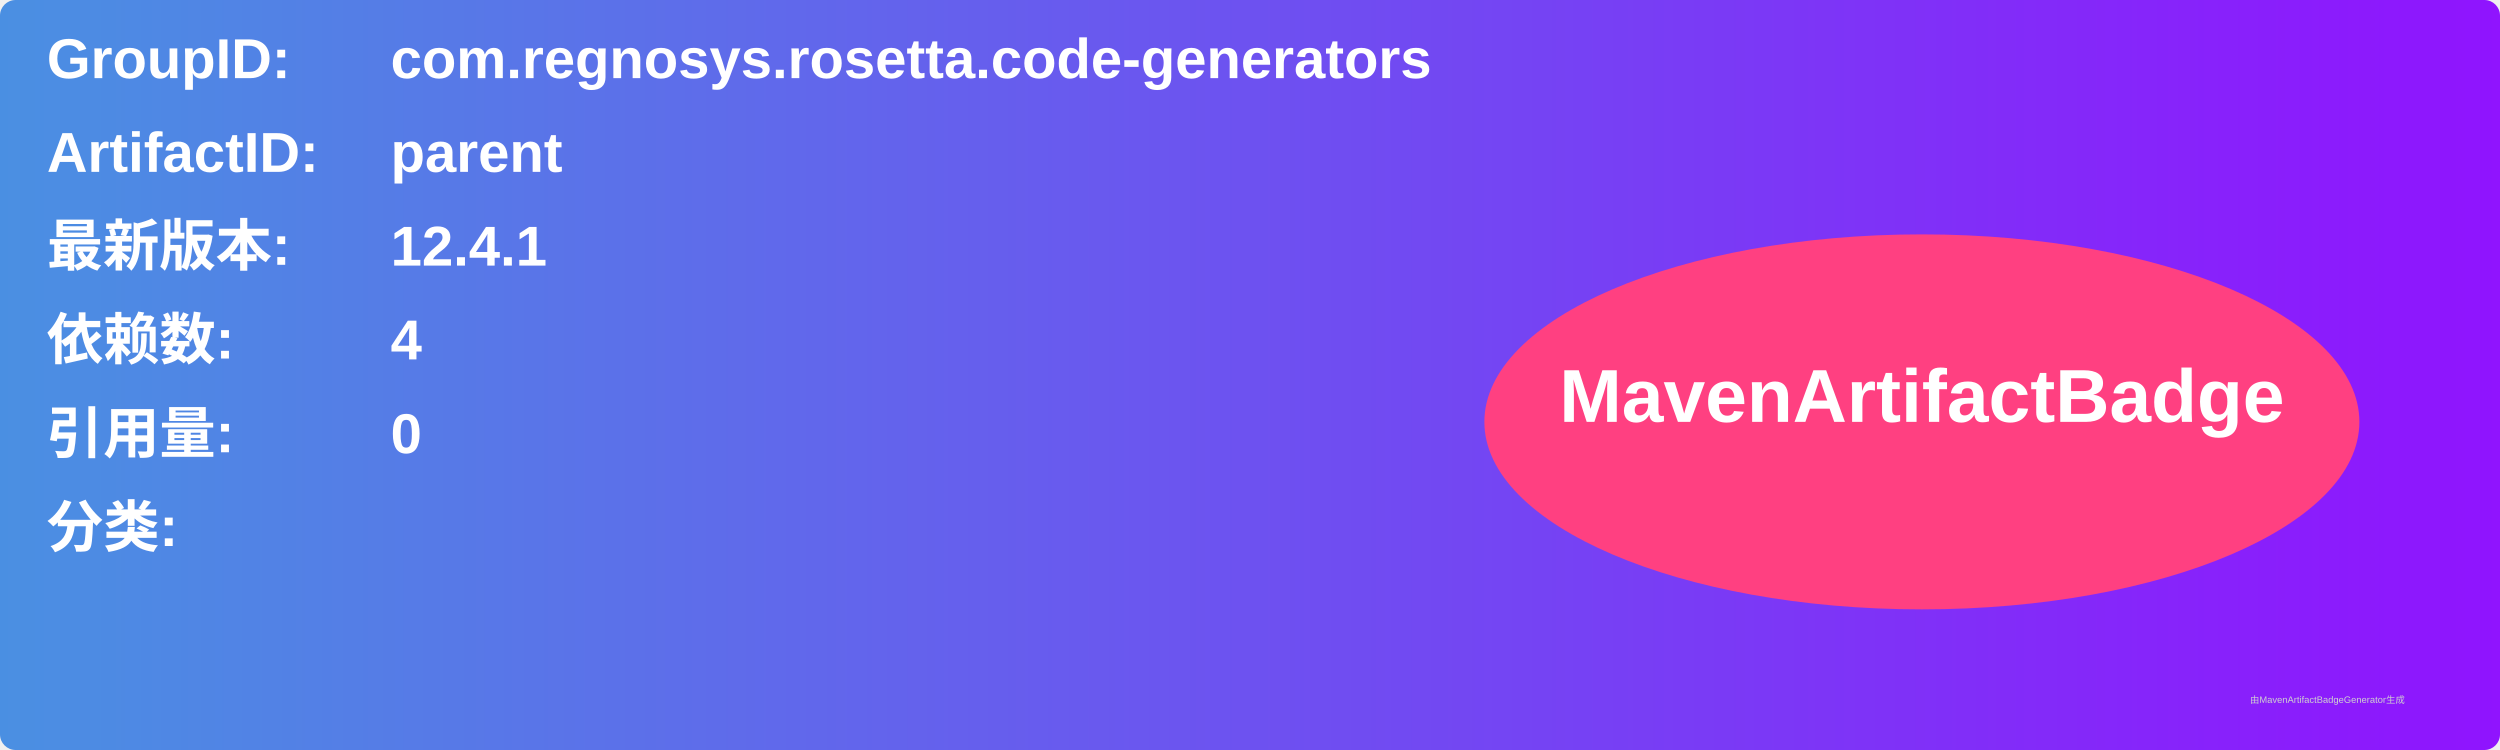
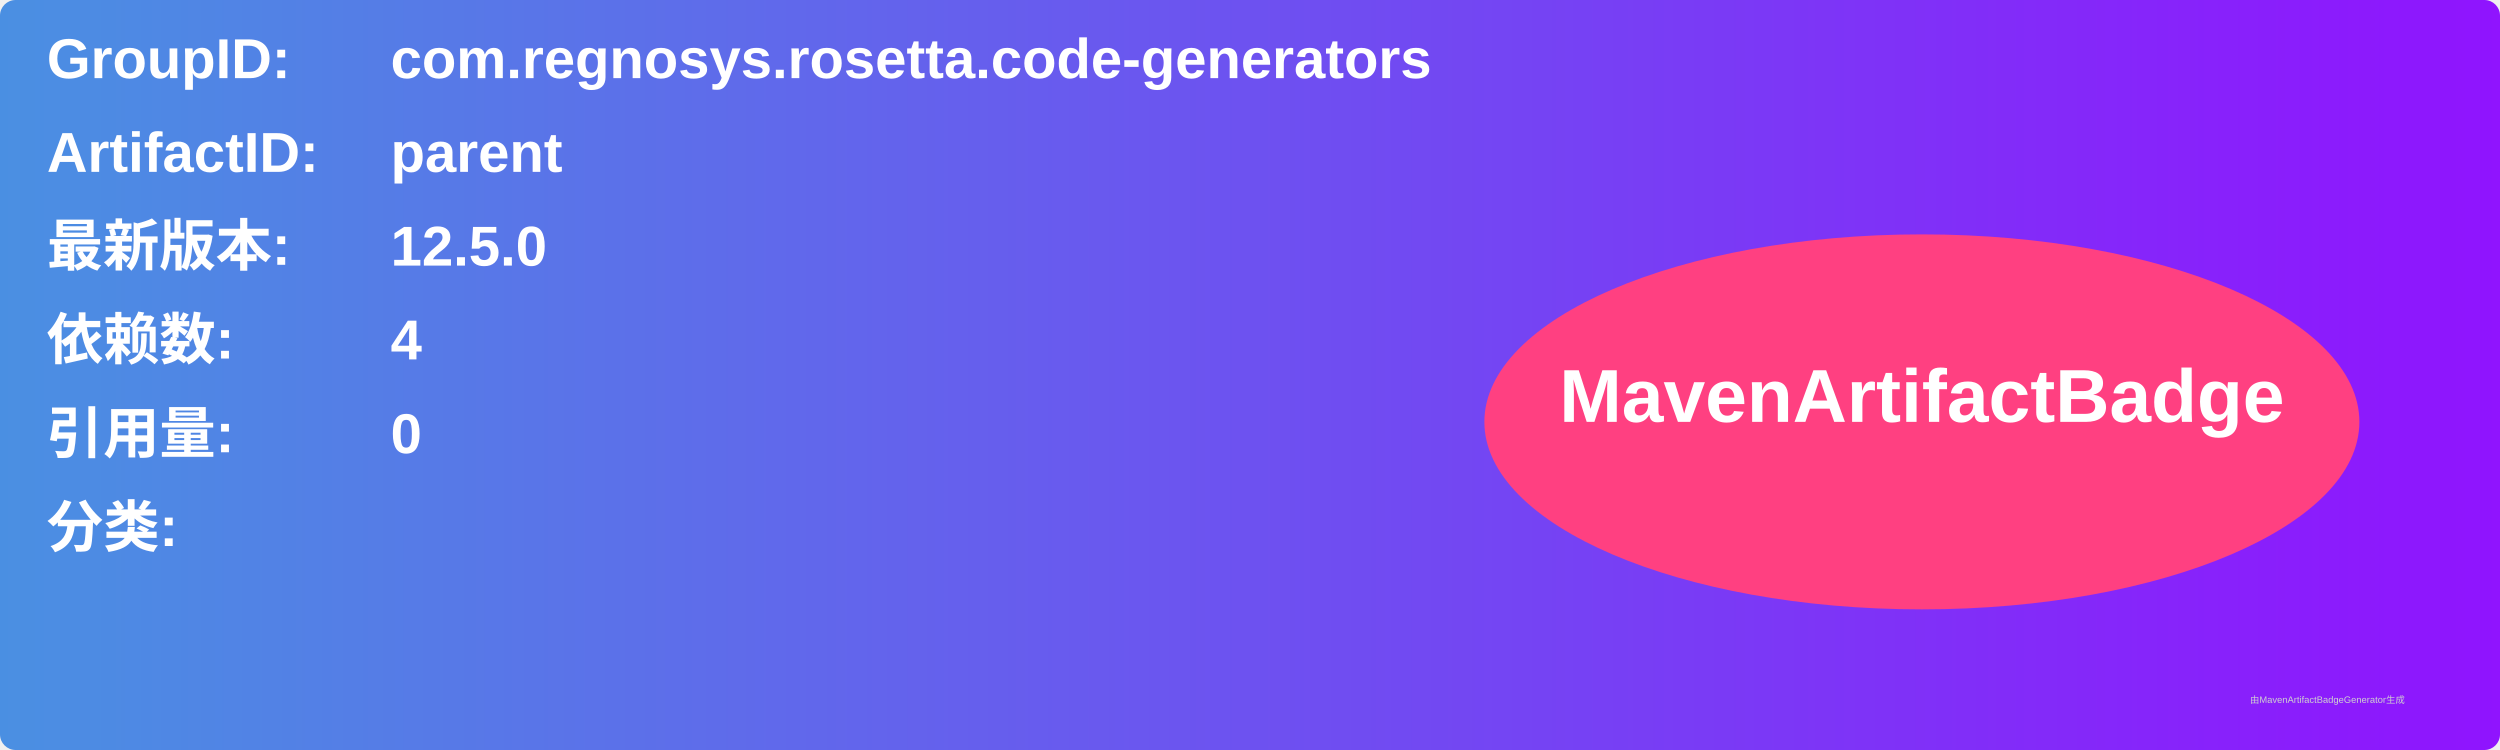
<svg xmlns="http://www.w3.org/2000/svg" width="800" height="240" viewBox="0 0 800 240">
  <linearGradient id="grad" x1="0%" y1="0%" x2="100%" y2="0%">
    <stop offset="0%" stop-color="#4a90e2" />
    <stop offset="100%" stop-color="#9013fe" />
  </linearGradient>
  <rect width="100%" height="100%" rx="5" ry="5" fill="url(#grad)" />
  <g transform="translate(15, 15)">
    <text x="0" y="10" font-family="Arial" font-size="18" fill="white" font-weight="bold" width="260">GroupID:</text>
    <text x="110" y="10" font-family="Arial" font-size="18" fill="white" font-weight="bold" width="460">com.regnosys.rosetta.code-generators</text>
    <text x="0" y="40" font-family="Arial" font-size="18" fill="white" font-weight="bold" width="260">ArtifactID:</text>
    <text x="110" y="40" font-family="Arial" font-size="18" fill="white" font-weight="bold" width="460">parent</text>
    <text x="0" y="70" font-family="Arial" font-size="18" fill="white" font-weight="bold">最新版本:</text>
    <text x="110" y="70" font-family="Arial" font-size="18" fill="white" font-weight="bold">
-       <tspan font-weight="bold">12.4.1</tspan>
+       <tspan font-weight="bold">12.5.0</tspan>
    </text>
    <text x="0" y="100" font-family="Arial" font-size="18" fill="white" font-weight="bold">依赖数: </text>
    <text x="110" y="100" font-family="Arial" font-size="18" fill="white">
      <tspan font-weight="bold">4</tspan>
    </text>
    <text x="0" y="130" font-family="Arial" font-size="18" fill="white" font-weight="bold">引用量: </text>
    <text x="110" y="130" font-family="Arial" font-size="18" fill="white">
      <tspan font-weight="bold">0</tspan>
    </text>
    <text x="0" y="160" font-family="Arial" font-size="18" fill="white" font-weight="bold">分类:</text>
    <text x="10" y="190" font-family="Arial" font-size="10" fill="white">
      <tspan font-weight="bold" />
    </text>
    <ellipse cx="600" cy="120" rx="140" ry="60" fill="#ff4081" />
    <text x="600" y="120" text-anchor="middle" font-family="Arial" font-size="24" fill="white" font-weight="bold">MavenArtifactBadge</text>
  </g>
  <text x="720" y="225" font-family="Arial" font-size="3" fill="#d0d0d0">由MavenArtifactBadgeGenerator生成</text>
</svg>
